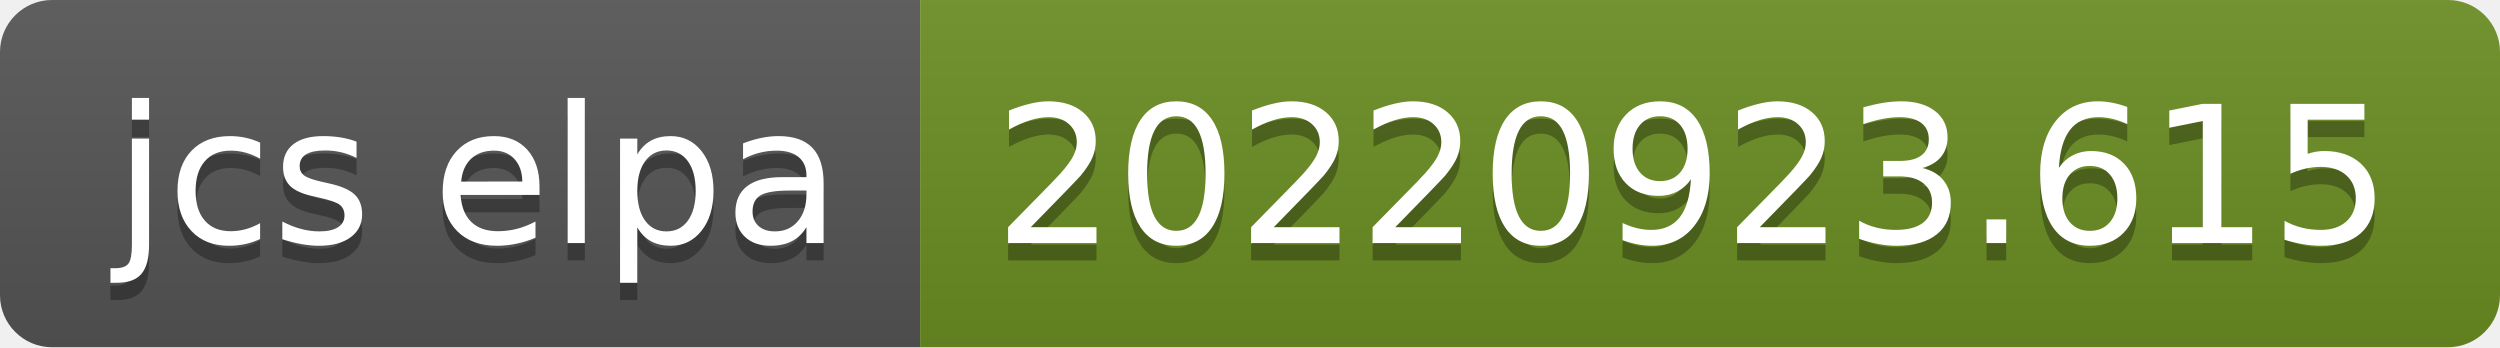
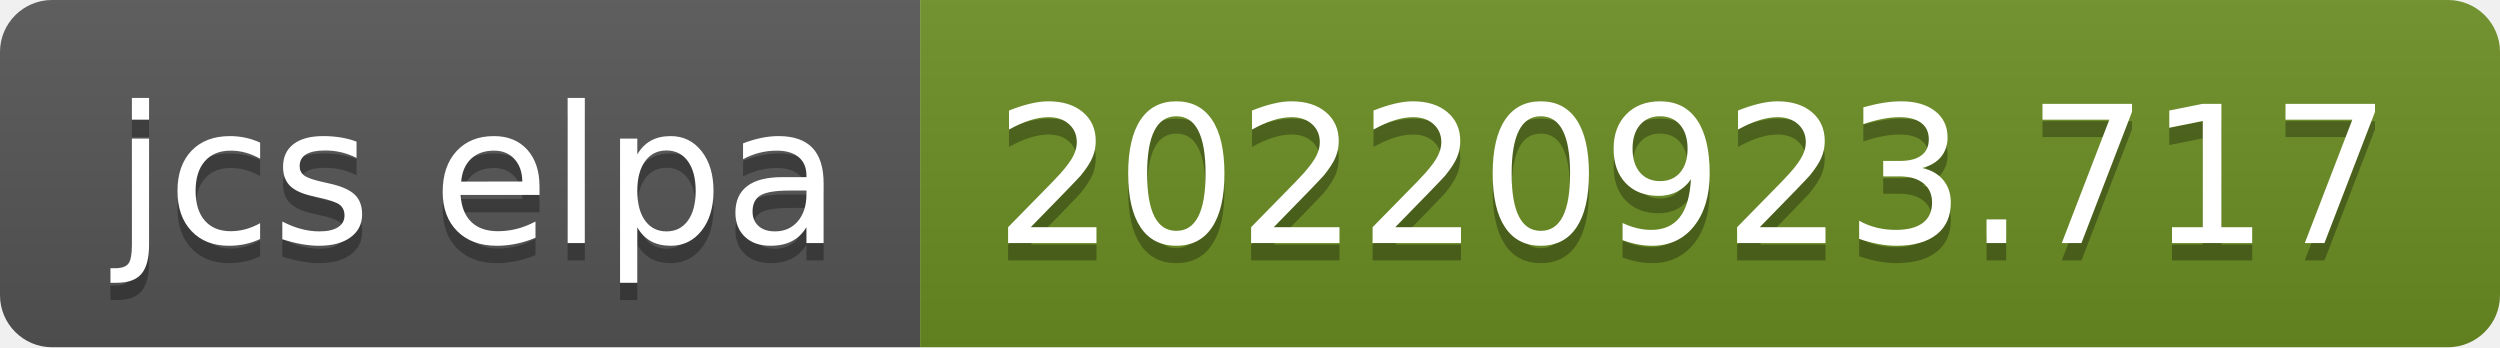
- <svg xmlns="http://www.w3.org/2000/svg" width="144" height="20" role="img" aria-label="jcs elpa: 20220923.615">
+ <svg xmlns="http://www.w3.org/2000/svg" width="144" height="20" role="img" aria-label="jcs elpa: 20220923.717">
  <linearGradient id="s" x2="0" y2="100%">
    <stop offset="0" stop-color="#bbb" stop-opacity=".1" />
    <stop offset="1" stop-opacity=".1" />
  </linearGradient>
  <clipPath id="r">
    <rect width="144" height="20" rx="3" fill="#fff" />
  </clipPath>
  <g clip-path="url(#r)">
    <rect width="53" height="20" fill="#555" />
    <rect x="53" width="91" height="20" fill="#6b8e23" />
    <rect width="144" height="20" fill="url(#s)" />
  </g>
  <g fill="#fff" text-anchor="middle" font-family="Verdana,Geneva,DejaVu Sans,sans-serif" text-rendering="geometricPrecision" font-size="110">
    <text aria-hidden="true" x="275" y="150" fill="#010101" fill-opacity=".3" transform="scale(.1)" textLength="430">jcs elpa</text>
    <text x="275" y="140" transform="scale(.1)" fill="#fff" textLength="430">jcs elpa</text>
-     <text aria-hidden="true" x="975" y="150" fill="#010101" fill-opacity=".3" transform="scale(.1)" textLength="810">20220923.615</text>
-     <text x="975" y="140" transform="scale(.1)" fill="#fff" textLength="810">20220923.615</text>
+     <text aria-hidden="true" x="975" y="150" fill="#010101" fill-opacity=".3" transform="scale(.1)" textLength="810">20220923.717</text>
+     <text x="975" y="140" transform="scale(.1)" fill="#fff" textLength="810">20220923.717</text>
  </g>
</svg>
